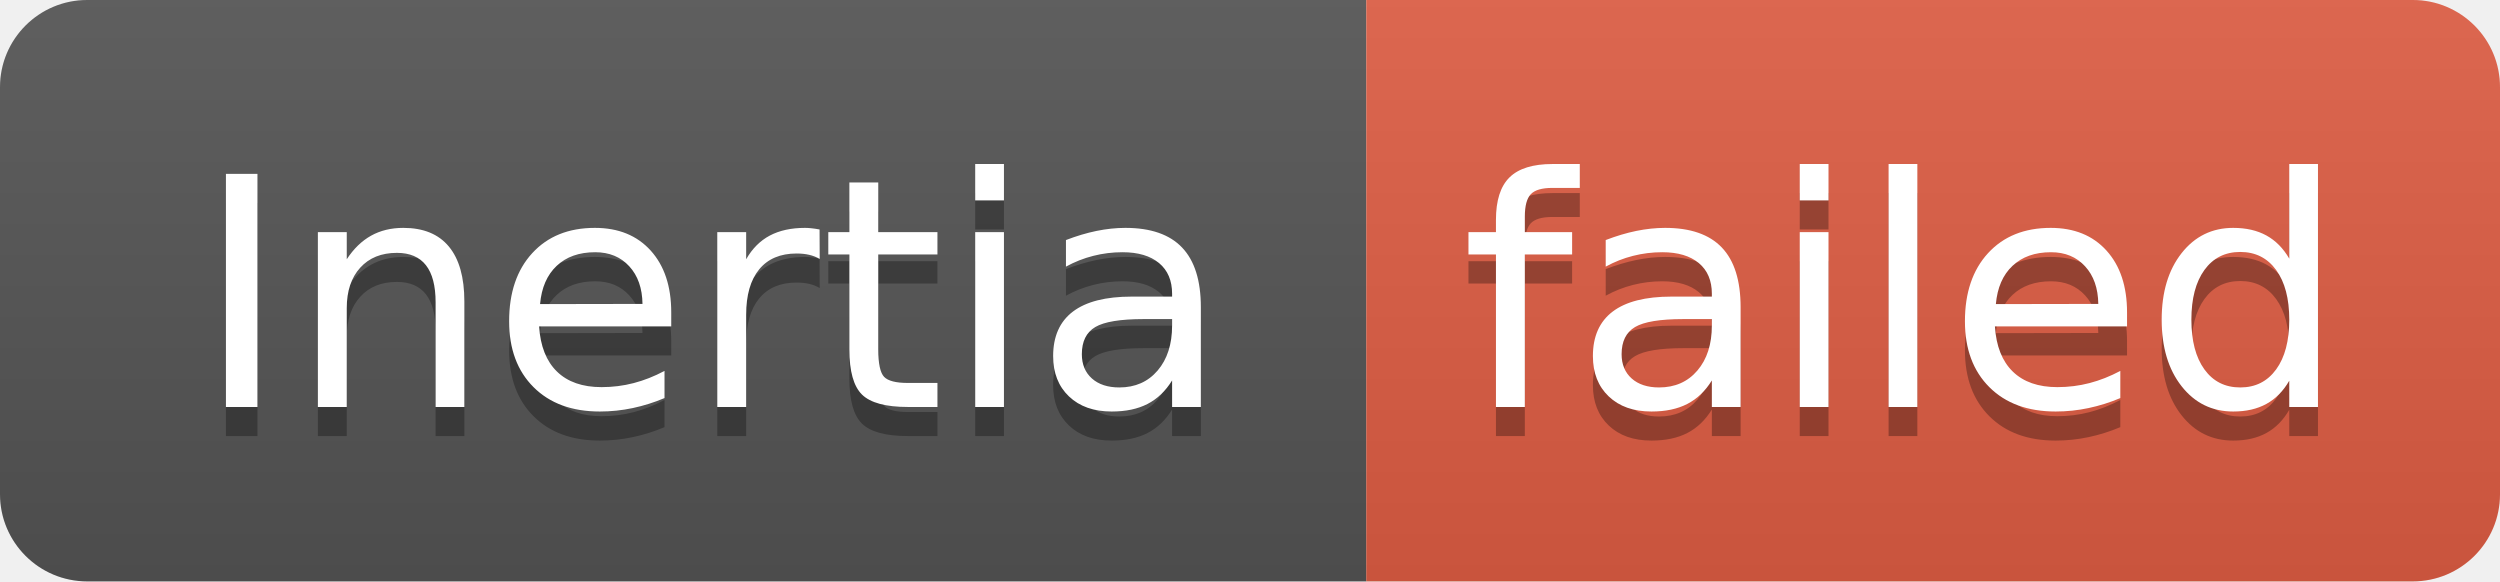
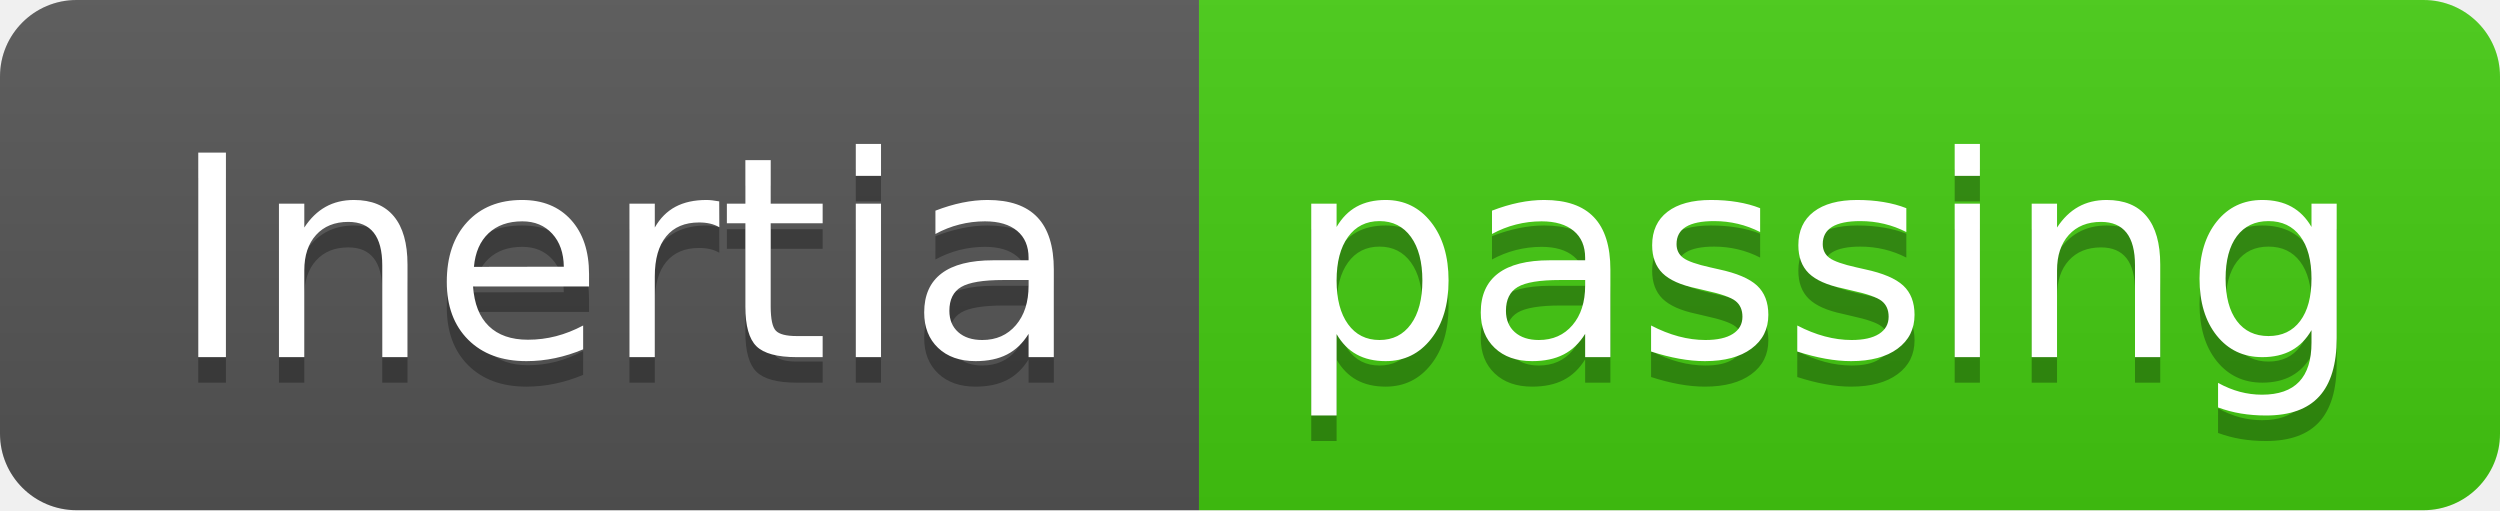
- <svg xmlns="http://www.w3.org/2000/svg" width="86" height="20" role="img" aria-label="Inertia: failed">
+ <svg xmlns="http://www.w3.org/2000/svg" width="98" height="20" role="img" aria-label="Inertia: passing">
  <linearGradient id="s" x2="0" y2="100%">
    <stop offset="0" stop-color="#bbb" stop-opacity=".1" />
    <stop offset="1" stop-opacity=".1" />
  </linearGradient>
  <clipPath id="r">
-     <rect width="86" height="20" rx="3" fill="#fff" />
+     <rect width="98" height="20" rx="3" fill="#fff" />
  </clipPath>
  <g clip-path="url(#r)">
    <rect width="47" height="20" fill="#555" />
-     <rect x="47" width="39" height="20" fill="#e05d44" />
-     <rect width="86" height="20" fill="url(#s)" />
+     <rect x="47" width="51" height="20" fill="#4c1" />
+     <rect width="98" height="20" fill="url(#s)" />
  </g>
  <g fill="#fff" text-anchor="middle" font-family="Verdana,Geneva,DejaVu Sans,sans-serif" text-rendering="geometricPrecision" font-size="110">
    <text aria-hidden="true" x="245" y="150" fill="#010101" fill-opacity=".3" transform="scale(.1)" textLength="370">Inertia</text>
    <text x="245" y="140" transform="scale(.1)" fill="#fff" textLength="370">Inertia</text>
-     <text aria-hidden="true" x="655" y="150" fill="#010101" fill-opacity=".3" transform="scale(.1)" textLength="290">failed</text>
-     <text x="655" y="140" transform="scale(.1)" fill="#fff" textLength="290">failed</text>
+     <text aria-hidden="true" x="715" y="150" fill="#010101" fill-opacity=".3" transform="scale(.1)" textLength="410">passing</text>
+     <text x="715" y="140" transform="scale(.1)" fill="#fff" textLength="410">passing</text>
  </g>
</svg>
